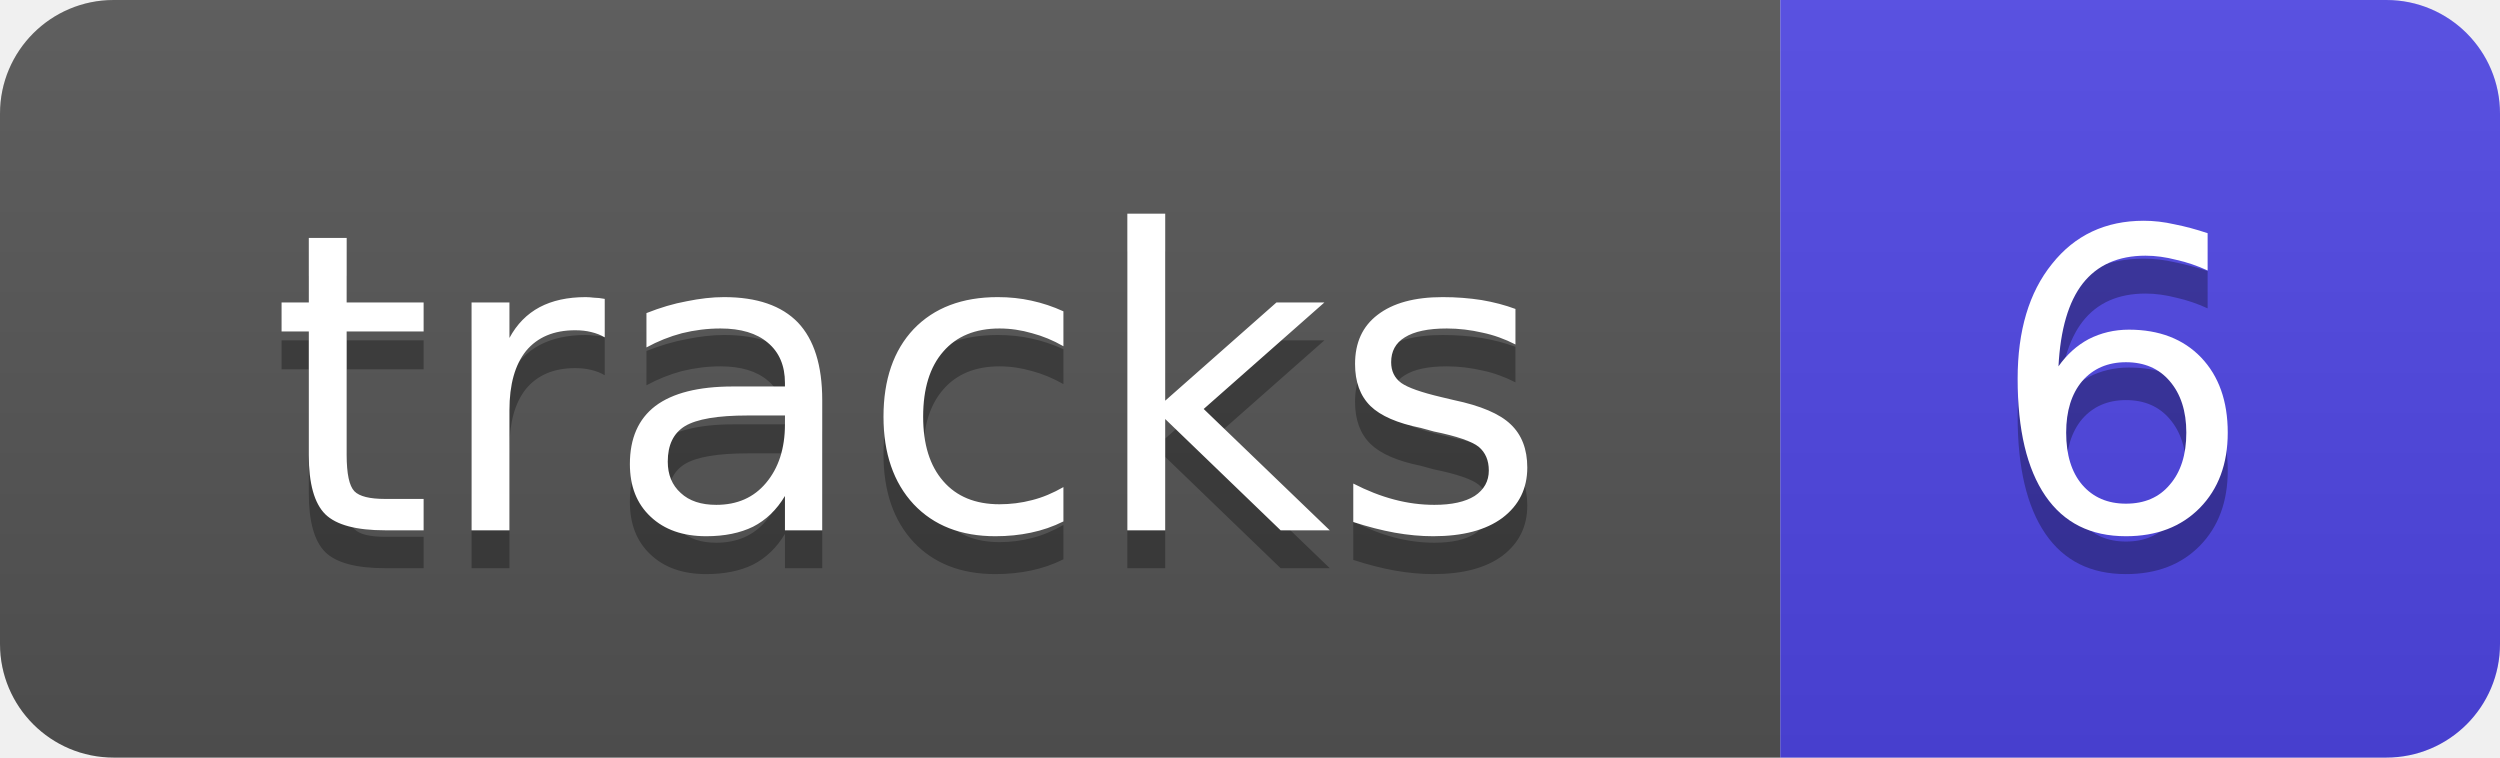
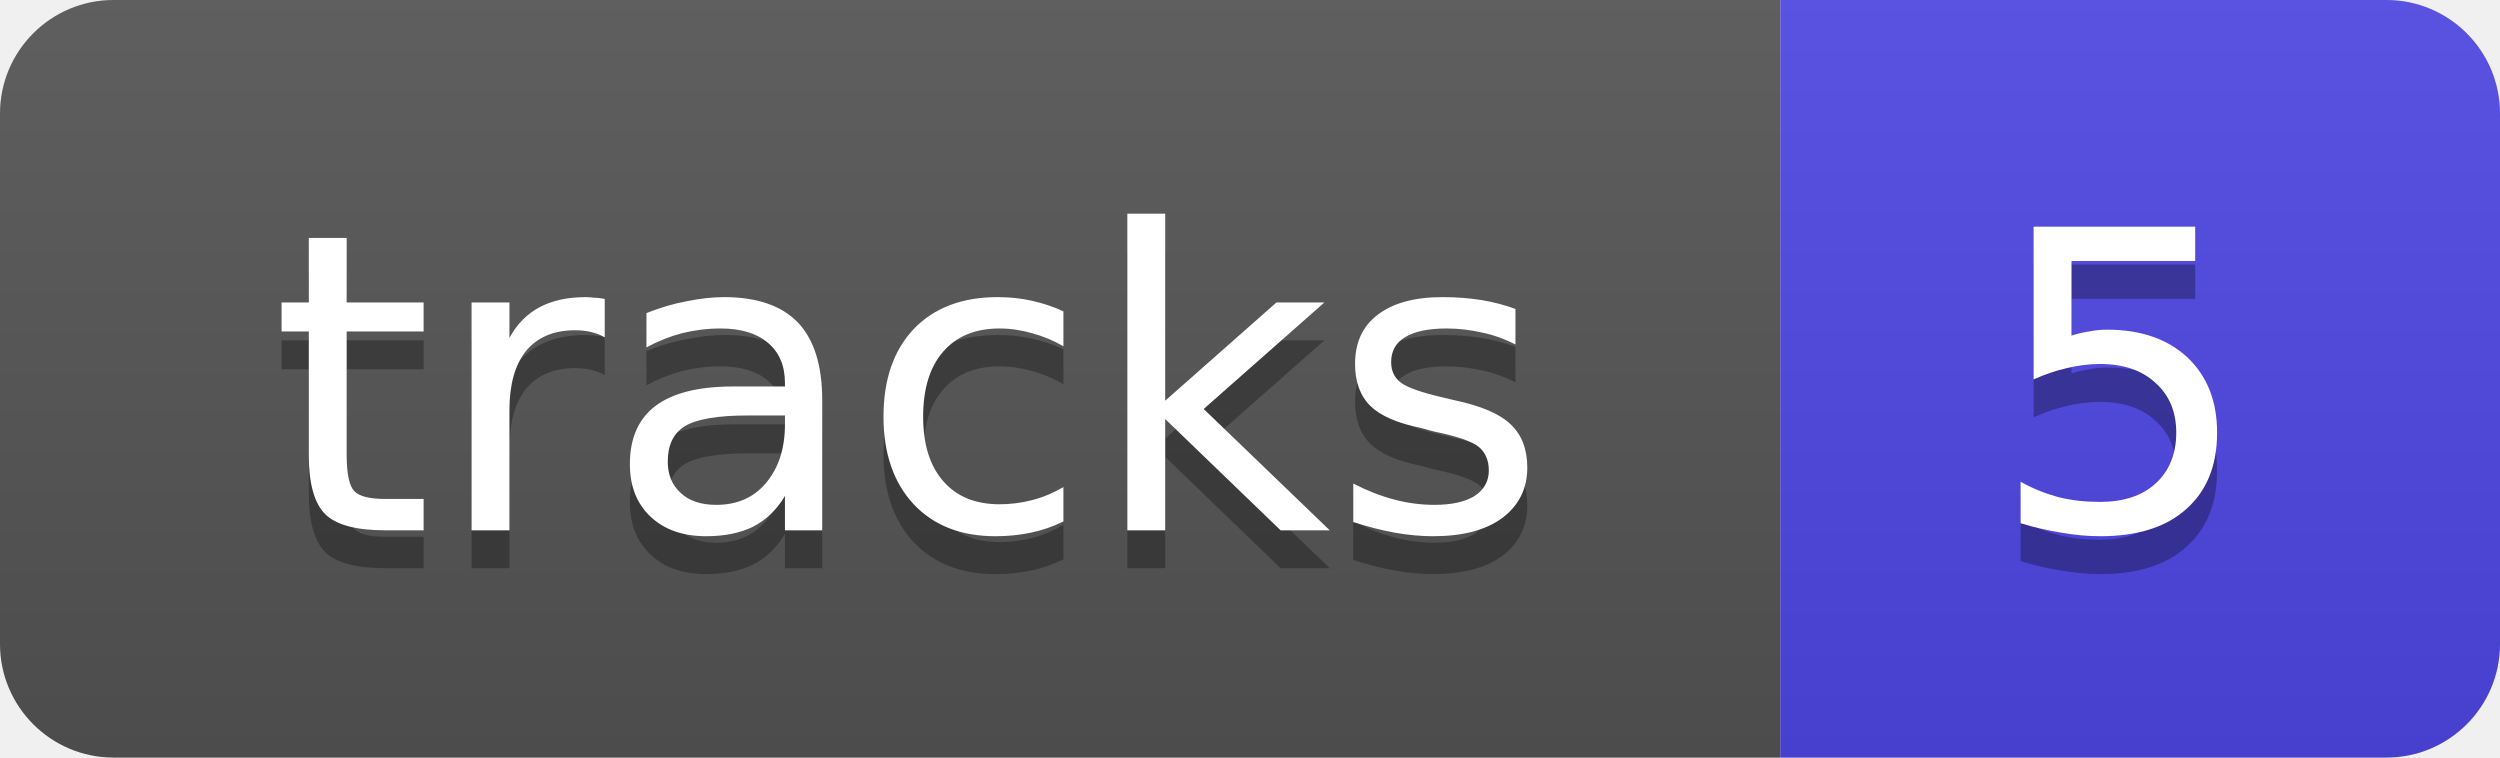
- <svg xmlns="http://www.w3.org/2000/svg" width="66" height="20" role="img" aria-label="tracks: 6">
+ <svg xmlns="http://www.w3.org/2000/svg" width="66" height="20" role="img" aria-label="tracks: 5">
  <linearGradient id="s" x2="0" y2="100%">
    <stop offset="0" stop-color="#bbb" stop-opacity=".1" />
    <stop offset="1" stop-opacity=".1" />
  </linearGradient>
  <clipPath id="r">
    <rect width="66" height="20" rx="3" fill="#fff" />
  </clipPath>
  <g clip-path="url(#r)">
    <rect width="47" height="20" fill="#555" />
    <rect x="47" width="19" height="20" fill="#4f46e5" />
    <rect width="66" height="20" fill="url(#s)" />
  </g>
  <g fill="#fff" text-anchor="middle" font-size="11" font-family="Verdana,DejaVu Sans,Geneva,sans-serif">
    <text x="24" y="15" fill="#010101" fill-opacity=".3">tracks</text>
    <text x="24" y="14">tracks</text>
-     <text x="56" y="15" fill="#010101" fill-opacity=".3">6</text>
-     <text x="56" y="14">6</text>
+     <text x="56" y="15" fill="#010101" fill-opacity=".3">5</text>
+     <text x="56" y="14">5</text>
  </g>
</svg>
